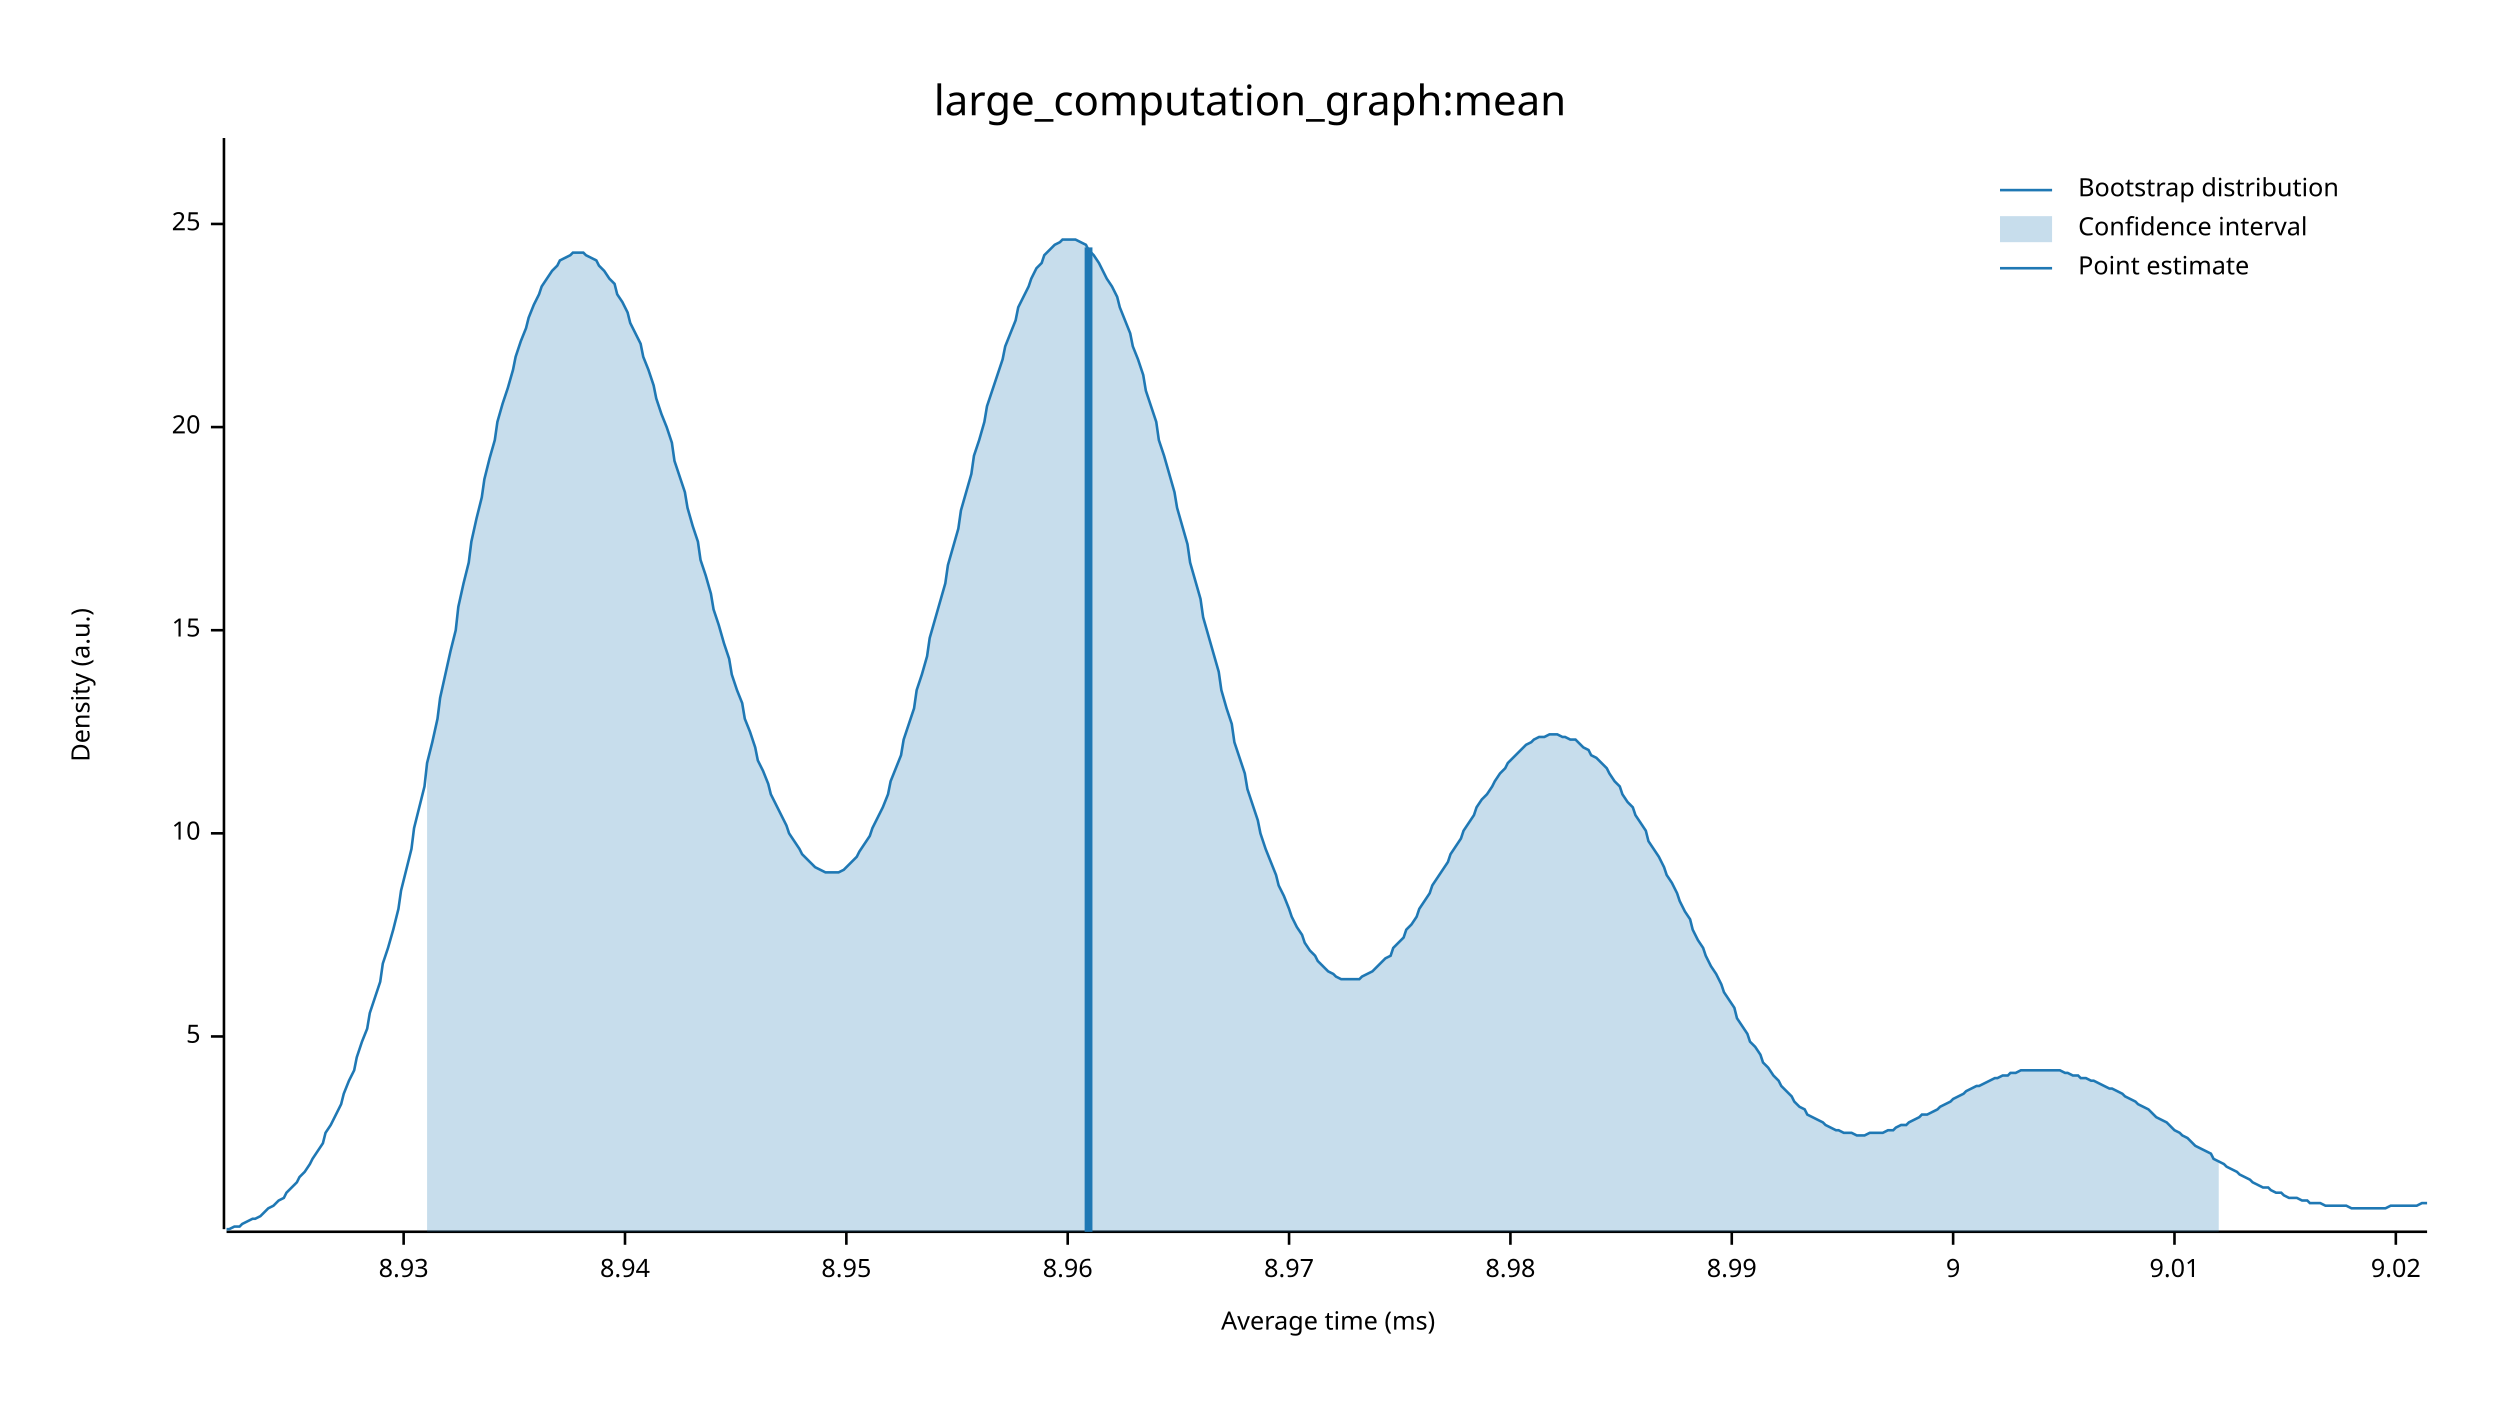
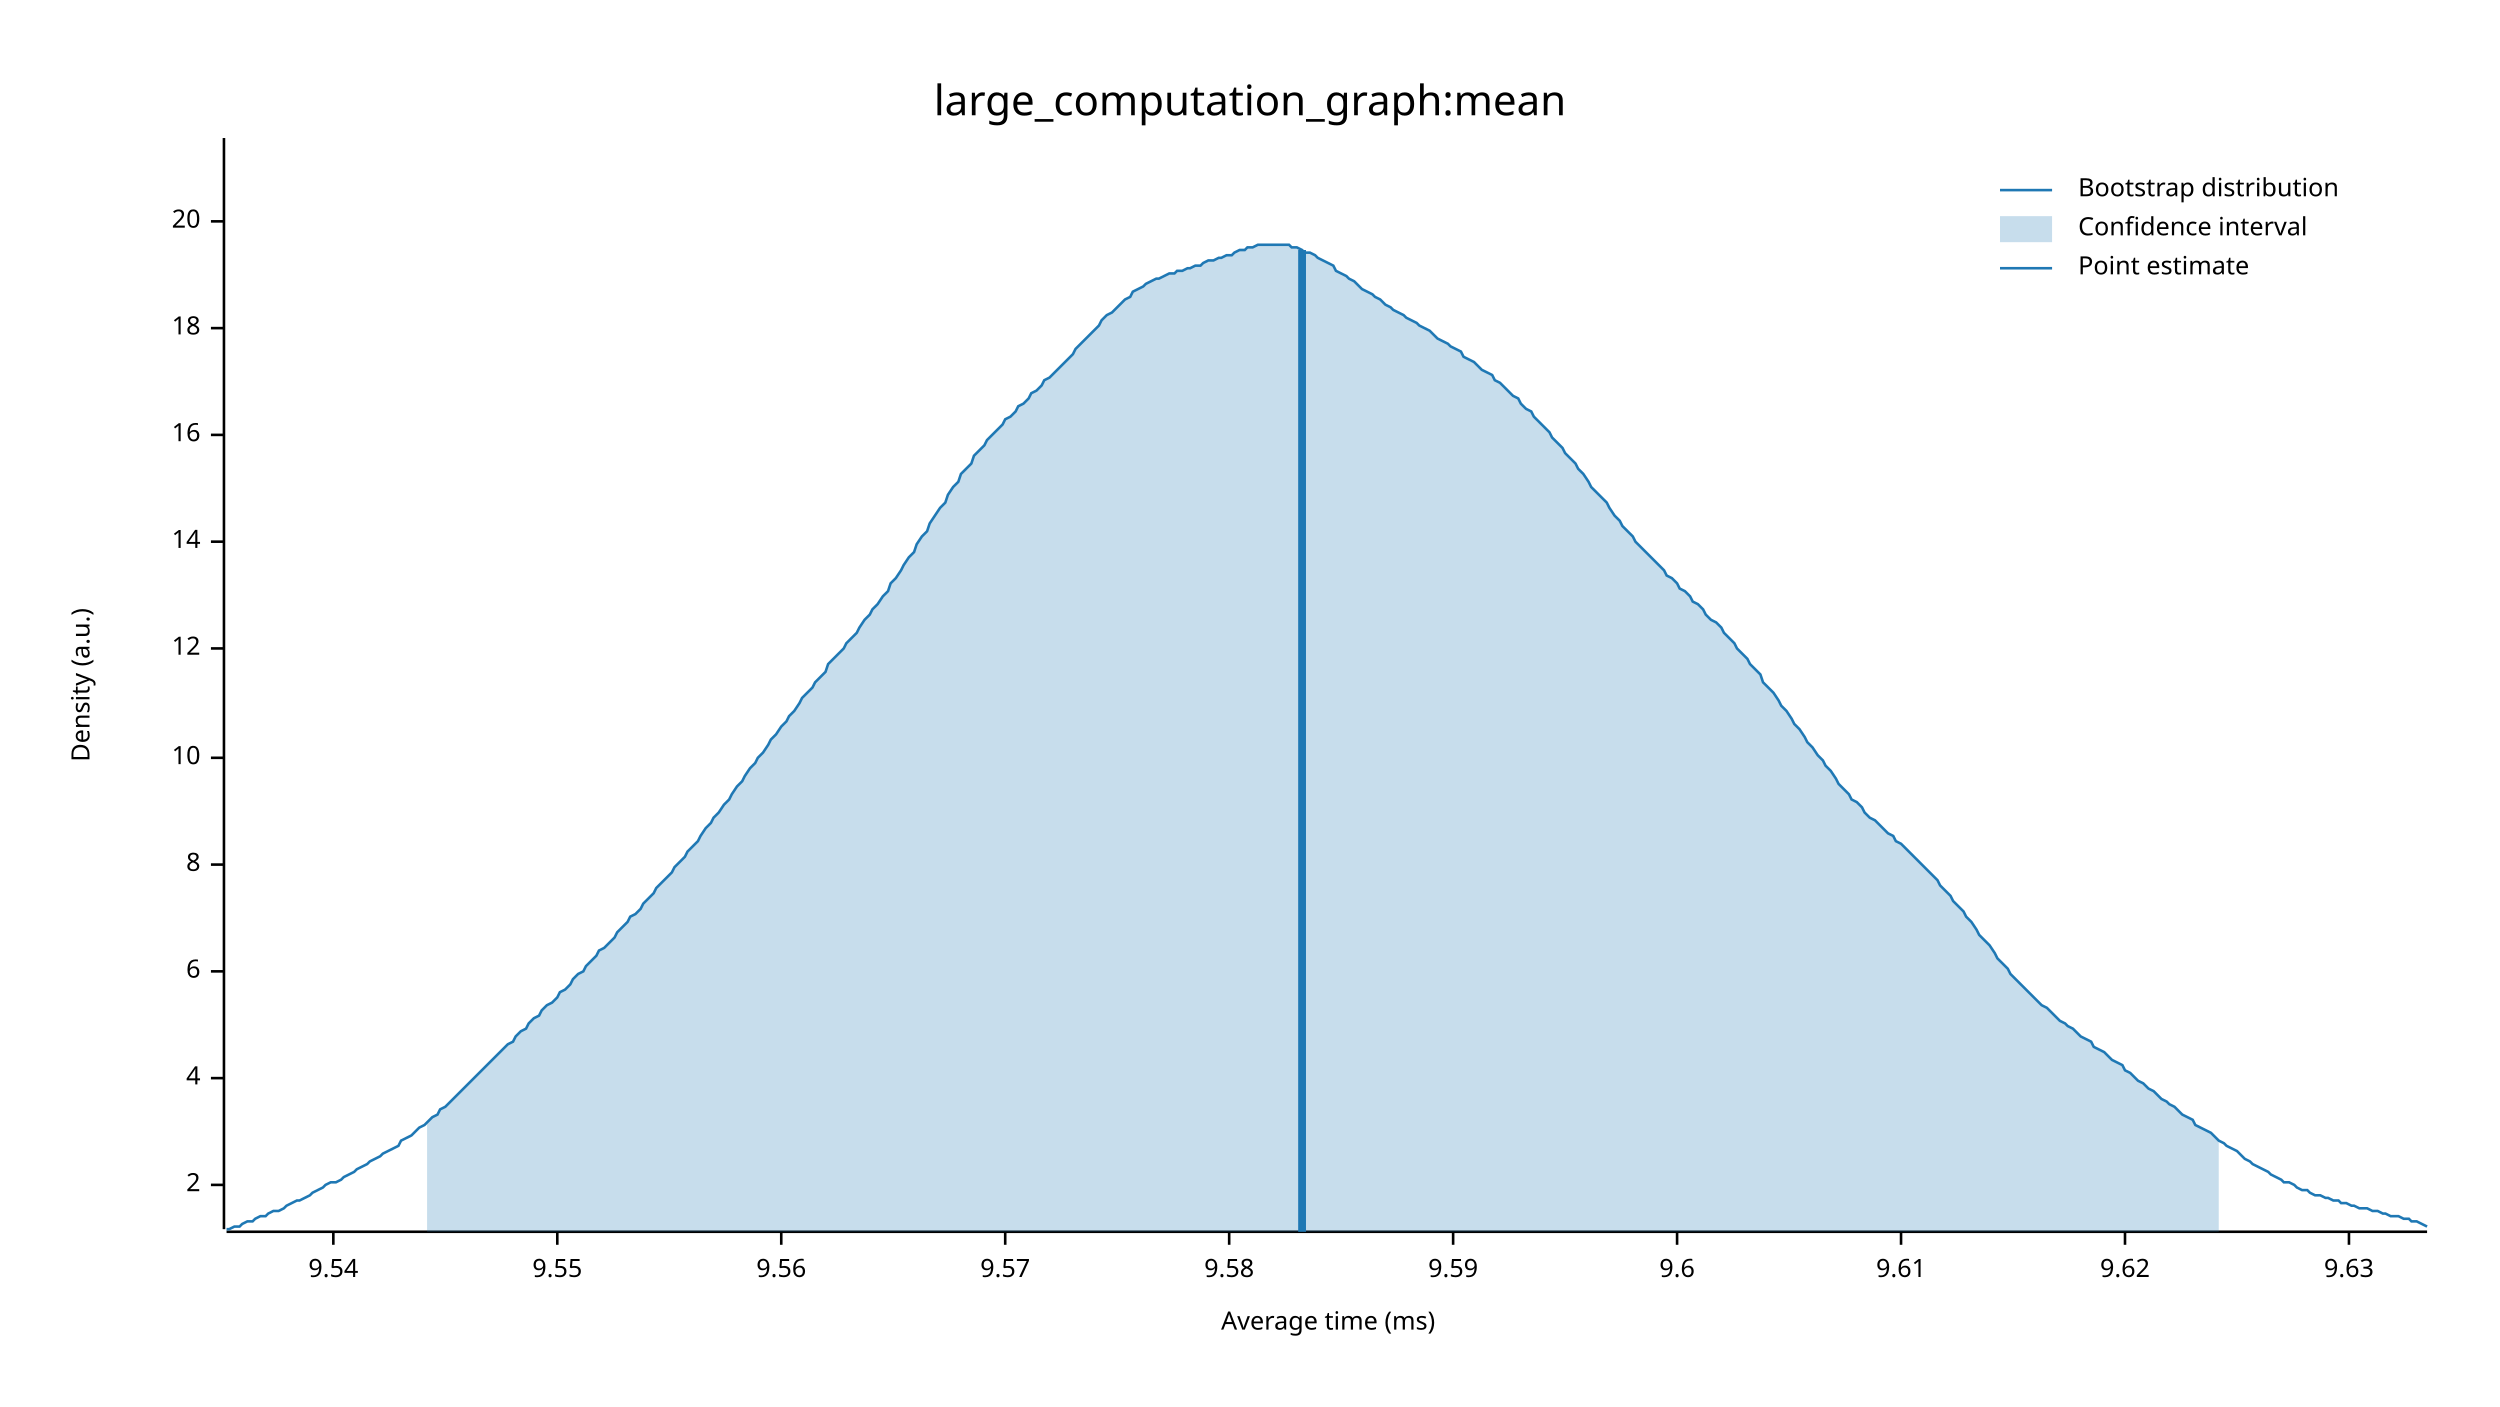
<svg xmlns="http://www.w3.org/2000/svg" width="960" height="540" viewBox="0 0 960 540">
  <text x="480" y="32" dy="0.76em" text-anchor="middle" font-family="sans-serif" font-size="16.129" opacity="1" fill="#000000">
large_computation_graph:mean
</text>
  <text x="27" y="263" dy="0.76em" text-anchor="middle" font-family="sans-serif" font-size="9.677" opacity="1" fill="#000000" transform="rotate(270, 27, 263)">
Density (a.u.)
</text>
  <text x="510" y="513" dy="-0.5ex" text-anchor="middle" font-family="sans-serif" font-size="9.677" opacity="1" fill="#000000">
Average time (ms)
</text>
  <polyline fill="none" opacity="1" stroke="#000000" stroke-width="1" points="86,53 86,472 " />
-   <text x="77" y="398" dy="0.5ex" text-anchor="end" font-family="sans-serif" font-size="9.677" opacity="1" fill="#000000">
- 5
+   <text x="77" y="455" dy="0.5ex" text-anchor="end" font-family="sans-serif" font-size="9.677" opacity="1" fill="#000000">
+ 2
</text>
-   <polyline fill="none" opacity="1" stroke="#000000" stroke-width="1" points="81,398 86,398 " />
-   <text x="77" y="320" dy="0.5ex" text-anchor="end" font-family="sans-serif" font-size="9.677" opacity="1" fill="#000000">
+   <polyline fill="none" opacity="1" stroke="#000000" stroke-width="1" points="81,455 86,455 " />
+   <text x="77" y="414" dy="0.5ex" text-anchor="end" font-family="sans-serif" font-size="9.677" opacity="1" fill="#000000">
+ 4
+ </text>
+   <polyline fill="none" opacity="1" stroke="#000000" stroke-width="1" points="81,414 86,414 " />
+   <text x="77" y="373" dy="0.5ex" text-anchor="end" font-family="sans-serif" font-size="9.677" opacity="1" fill="#000000">
+ 6
+ </text>
+   <polyline fill="none" opacity="1" stroke="#000000" stroke-width="1" points="81,373 86,373 " />
+   <text x="77" y="332" dy="0.5ex" text-anchor="end" font-family="sans-serif" font-size="9.677" opacity="1" fill="#000000">
+ 8
+ </text>
+   <polyline fill="none" opacity="1" stroke="#000000" stroke-width="1" points="81,332 86,332 " />
+   <text x="77" y="291" dy="0.5ex" text-anchor="end" font-family="sans-serif" font-size="9.677" opacity="1" fill="#000000">
10
</text>
-   <polyline fill="none" opacity="1" stroke="#000000" stroke-width="1" points="81,320 86,320 " />
-   <text x="77" y="242" dy="0.5ex" text-anchor="end" font-family="sans-serif" font-size="9.677" opacity="1" fill="#000000">
- 15
+   <polyline fill="none" opacity="1" stroke="#000000" stroke-width="1" points="81,291 86,291 " />
+   <text x="77" y="249" dy="0.5ex" text-anchor="end" font-family="sans-serif" font-size="9.677" opacity="1" fill="#000000">
+ 12
</text>
-   <polyline fill="none" opacity="1" stroke="#000000" stroke-width="1" points="81,242 86,242 " />
-   <text x="77" y="164" dy="0.5ex" text-anchor="end" font-family="sans-serif" font-size="9.677" opacity="1" fill="#000000">
+   <polyline fill="none" opacity="1" stroke="#000000" stroke-width="1" points="81,249 86,249 " />
+   <text x="77" y="208" dy="0.5ex" text-anchor="end" font-family="sans-serif" font-size="9.677" opacity="1" fill="#000000">
+ 14
+ </text>
+   <polyline fill="none" opacity="1" stroke="#000000" stroke-width="1" points="81,208 86,208 " />
+   <text x="77" y="167" dy="0.5ex" text-anchor="end" font-family="sans-serif" font-size="9.677" opacity="1" fill="#000000">
+ 16
+ </text>
+   <polyline fill="none" opacity="1" stroke="#000000" stroke-width="1" points="81,167 86,167 " />
+   <text x="77" y="126" dy="0.5ex" text-anchor="end" font-family="sans-serif" font-size="9.677" opacity="1" fill="#000000">
+ 18
+ </text>
+   <polyline fill="none" opacity="1" stroke="#000000" stroke-width="1" points="81,126 86,126 " />
+   <text x="77" y="85" dy="0.5ex" text-anchor="end" font-family="sans-serif" font-size="9.677" opacity="1" fill="#000000">
20
</text>
-   <polyline fill="none" opacity="1" stroke="#000000" stroke-width="1" points="81,164 86,164 " />
-   <text x="77" y="86" dy="0.5ex" text-anchor="end" font-family="sans-serif" font-size="9.677" opacity="1" fill="#000000">
- 25
+   <polyline fill="none" opacity="1" stroke="#000000" stroke-width="1" points="81,85 86,85 " />
+   <polyline fill="none" opacity="1" stroke="#000000" stroke-width="1" points="87,473 932,473 " />
+   <text x="128" y="483" dy="0.76em" text-anchor="middle" font-family="sans-serif" font-size="9.677" opacity="1" fill="#000000">
+ 9.54
</text>
-   <polyline fill="none" opacity="1" stroke="#000000" stroke-width="1" points="81,86 86,86 " />
-   <polyline fill="none" opacity="1" stroke="#000000" stroke-width="1" points="87,473 932,473 " />
-   <text x="155" y="483" dy="0.76em" text-anchor="middle" font-family="sans-serif" font-size="9.677" opacity="1" fill="#000000">
- 8.93
+   <polyline fill="none" opacity="1" stroke="#000000" stroke-width="1" points="128,473 128,478 " />
+   <text x="214" y="483" dy="0.76em" text-anchor="middle" font-family="sans-serif" font-size="9.677" opacity="1" fill="#000000">
+ 9.55
</text>
-   <polyline fill="none" opacity="1" stroke="#000000" stroke-width="1" points="155,473 155,478 " />
-   <text x="240" y="483" dy="0.76em" text-anchor="middle" font-family="sans-serif" font-size="9.677" opacity="1" fill="#000000">
- 8.94
+   <polyline fill="none" opacity="1" stroke="#000000" stroke-width="1" points="214,473 214,478 " />
+   <text x="300" y="483" dy="0.76em" text-anchor="middle" font-family="sans-serif" font-size="9.677" opacity="1" fill="#000000">
+ 9.56
</text>
-   <polyline fill="none" opacity="1" stroke="#000000" stroke-width="1" points="240,473 240,478 " />
-   <text x="325" y="483" dy="0.76em" text-anchor="middle" font-family="sans-serif" font-size="9.677" opacity="1" fill="#000000">
- 8.95
+   <polyline fill="none" opacity="1" stroke="#000000" stroke-width="1" points="300,473 300,478 " />
+   <text x="386" y="483" dy="0.76em" text-anchor="middle" font-family="sans-serif" font-size="9.677" opacity="1" fill="#000000">
+ 9.57
</text>
-   <polyline fill="none" opacity="1" stroke="#000000" stroke-width="1" points="325,473 325,478 " />
-   <text x="410" y="483" dy="0.76em" text-anchor="middle" font-family="sans-serif" font-size="9.677" opacity="1" fill="#000000">
- 8.96
+   <polyline fill="none" opacity="1" stroke="#000000" stroke-width="1" points="386,473 386,478 " />
+   <text x="472" y="483" dy="0.76em" text-anchor="middle" font-family="sans-serif" font-size="9.677" opacity="1" fill="#000000">
+ 9.58
</text>
-   <polyline fill="none" opacity="1" stroke="#000000" stroke-width="1" points="410,473 410,478 " />
-   <text x="495" y="483" dy="0.76em" text-anchor="middle" font-family="sans-serif" font-size="9.677" opacity="1" fill="#000000">
- 8.97
+   <polyline fill="none" opacity="1" stroke="#000000" stroke-width="1" points="472,473 472,478 " />
+   <text x="558" y="483" dy="0.76em" text-anchor="middle" font-family="sans-serif" font-size="9.677" opacity="1" fill="#000000">
+ 9.59
</text>
-   <polyline fill="none" opacity="1" stroke="#000000" stroke-width="1" points="495,473 495,478 " />
-   <text x="580" y="483" dy="0.76em" text-anchor="middle" font-family="sans-serif" font-size="9.677" opacity="1" fill="#000000">
- 8.98
+   <polyline fill="none" opacity="1" stroke="#000000" stroke-width="1" points="558,473 558,478 " />
+   <text x="644" y="483" dy="0.76em" text-anchor="middle" font-family="sans-serif" font-size="9.677" opacity="1" fill="#000000">
+ 9.6
</text>
-   <polyline fill="none" opacity="1" stroke="#000000" stroke-width="1" points="580,473 580,478 " />
-   <text x="665" y="483" dy="0.76em" text-anchor="middle" font-family="sans-serif" font-size="9.677" opacity="1" fill="#000000">
- 8.99
+   <polyline fill="none" opacity="1" stroke="#000000" stroke-width="1" points="644,473 644,478 " />
+   <text x="730" y="483" dy="0.76em" text-anchor="middle" font-family="sans-serif" font-size="9.677" opacity="1" fill="#000000">
+ 9.61
</text>
-   <polyline fill="none" opacity="1" stroke="#000000" stroke-width="1" points="665,473 665,478 " />
-   <text x="750" y="483" dy="0.76em" text-anchor="middle" font-family="sans-serif" font-size="9.677" opacity="1" fill="#000000">
- 9
+   <polyline fill="none" opacity="1" stroke="#000000" stroke-width="1" points="730,473 730,478 " />
+   <text x="816" y="483" dy="0.76em" text-anchor="middle" font-family="sans-serif" font-size="9.677" opacity="1" fill="#000000">
+ 9.62
</text>
-   <polyline fill="none" opacity="1" stroke="#000000" stroke-width="1" points="750,473 750,478 " />
-   <text x="835" y="483" dy="0.76em" text-anchor="middle" font-family="sans-serif" font-size="9.677" opacity="1" fill="#000000">
- 9.01
+   <polyline fill="none" opacity="1" stroke="#000000" stroke-width="1" points="816,473 816,478 " />
+   <text x="902" y="483" dy="0.76em" text-anchor="middle" font-family="sans-serif" font-size="9.677" opacity="1" fill="#000000">
+ 9.63
</text>
-   <polyline fill="none" opacity="1" stroke="#000000" stroke-width="1" points="835,473 835,478 " />
-   <text x="920" y="483" dy="0.76em" text-anchor="middle" font-family="sans-serif" font-size="9.677" opacity="1" fill="#000000">
- 9.02
- </text>
-   <polyline fill="none" opacity="1" stroke="#000000" stroke-width="1" points="920,473 920,478 " />
-   <polyline fill="none" opacity="1" stroke="#1F78B4" stroke-width="1" points="87,472 88,472 90,471 92,471 93,470 95,469 97,468 98,468 100,467 102,465 103,464 105,463 107,461 109,460 110,458 112,456 114,454 115,452 117,450 119,447 120,445 122,442 124,439 125,435 127,432 129,428 131,424 132,420 134,415 136,411 137,406 139,400 141,395 142,389 144,383 146,377 147,370 149,364 151,357 153,349 154,342 156,334 158,326 159,318 161,310 163,302 164,293 166,285 168,276 169,268 171,259 173,250 175,242 176,233 178,224 180,216 181,208 183,199 185,191 186,184 188,176 190,169 191,162 193,155 195,149 197,142 198,137 200,131 202,126 203,122 205,117 207,113 208,110 210,107 212,104 214,102 215,100 217,99 219,98 220,97 222,97 224,97 225,98 227,99 229,100 230,102 232,104 234,107 236,109 237,113 239,116 241,120 242,124 244,128 246,132 247,137 249,142 251,148 252,153 254,159 256,164 258,170 259,177 261,183 263,189 264,195 266,202 268,208 269,215 271,221 273,228 274,234 276,240 278,247 280,253 281,259 283,265 285,270 286,276 288,281 290,287 291,292 293,296 295,301 296,305 298,309 300,313 302,317 303,320 305,323 307,326 308,328 310,330 312,332 313,333 315,334 317,335 318,335 320,335 322,335 324,334 325,333 327,331 329,329 330,327 332,324 334,321 335,318 337,314 339,310 341,305 342,300 344,295 346,290 347,284 349,278 351,272 352,265 354,259 356,252 357,245 359,238 361,231 363,224 364,217 366,210 368,203 369,196 371,189 373,182 374,175 376,169 378,162 379,156 381,150 383,144 385,138 386,133 388,128 390,123 391,118 393,114 395,110 396,107 398,103 400,101 401,98 403,96 405,94 407,93 408,92 410,92 412,92 413,92 415,93 417,94 418,96 420,98 422,101 423,103 425,107 427,110 429,114 430,118 432,123 434,128 435,133 437,138 439,144 440,150 442,156 444,162 445,169 447,175 449,182 451,189 452,195 454,202 456,209 457,216 459,223 461,230 462,237 464,244 466,251 468,258 469,265 471,272 473,278 474,285 476,291 478,297 479,303 481,309 483,315 484,320 486,326 488,331 490,336 491,340 493,344 495,349 496,352 498,356 500,359 501,362 503,365 505,367 506,369 508,371 510,373 512,374 513,375 515,376 517,376 518,376 520,376 522,376 523,375 525,374 527,373 528,372 530,370 532,368 534,367 535,364 537,362 539,360 540,357 542,355 544,352 545,349 547,346 549,343 550,340 552,337 554,334 556,331 557,328 559,325 561,322 562,319 564,316 566,313 567,310 569,307 571,305 573,302 574,300 576,297 578,295 579,293 581,291 583,289 584,288 586,286 588,285 589,284 591,283 593,283 595,282 596,282 598,282 600,283 601,283 603,284 605,284 606,285 608,287 610,288 611,290 613,291 615,293 617,295 618,297 620,300 622,302 623,305 625,308 627,310 628,313 630,316 632,319 633,323 635,326 637,329 639,333 640,336 642,339 644,343 645,346 647,350 649,353 650,357 652,361 654,364 655,367 657,371 659,374 661,378 662,381 664,384 666,387 667,391 669,394 671,397 672,400 674,402 676,405 677,408 679,410 681,413 683,415 684,417 686,419 688,421 689,423 691,425 693,426 694,428 696,429 698,430 700,431 701,432 703,433 705,434 706,434 708,435 710,435 711,435 713,436 715,436 716,436 718,435 720,435 722,435 723,435 725,434 727,434 728,433 730,432 732,432 733,431 735,430 737,429 738,428 740,428 742,427 744,426 745,425 747,424 749,423 750,422 752,421 754,420 755,419 757,418 759,417 760,417 762,416 764,415 766,414 767,414 769,413 771,413 772,412 774,412 776,411 777,411 779,411 781,411 782,411 784,411 786,411 788,411 789,411 791,411 793,412 794,412 796,413 798,413 799,414 801,414 803,415 804,415 806,416 808,417 810,418 811,418 813,419 815,420 816,421 818,422 820,423 821,424 823,425 825,426 827,428 828,429 830,430 832,431 833,432 835,434 837,435 838,436 840,437 842,439 843,440 845,441 847,442 849,443 850,445 852,446 854,447 855,448 857,449 859,450 860,451 862,452 864,453 865,454 867,455 869,456 871,456 872,457 874,458 876,458 877,459 879,460 881,460 882,460 884,461 886,461 887,462 889,462 891,462 893,463 894,463 896,463 898,463 899,463 901,463 903,464 904,464 906,464 908,464 909,464 911,464 913,464 915,464 916,464 918,463 920,463 921,463 923,463 925,463 926,463 928,463 930,462 932,462 " />
-   <polygon opacity="0.25" fill="#1F78B4" points="164,293 166,285 168,276 169,268 171,259 173,250 175,242 176,233 178,224 180,216 181,208 183,199 185,191 186,184 188,176 190,169 191,162 193,155 195,149 197,142 198,137 200,131 202,126 203,122 205,117 207,113 208,110 210,107 212,104 214,102 215,100 217,99 219,98 220,97 222,97 224,97 225,98 227,99 229,100 230,102 232,104 234,107 236,109 237,113 239,116 241,120 242,124 244,128 246,132 247,137 249,142 251,148 252,153 254,159 256,164 258,170 259,177 261,183 263,189 264,195 266,202 268,208 269,215 271,221 273,228 274,234 276,240 278,247 280,253 281,259 283,265 285,270 286,276 288,281 290,287 291,292 293,296 295,301 296,305 298,309 300,313 302,317 303,320 305,323 307,326 308,328 310,330 312,332 313,333 315,334 317,335 318,335 320,335 322,335 324,334 325,333 327,331 329,329 330,327 332,324 334,321 335,318 337,314 339,310 341,305 342,300 344,295 346,290 347,284 349,278 351,272 352,265 354,259 356,252 357,245 359,238 361,231 363,224 364,217 366,210 368,203 369,196 371,189 373,182 374,175 376,169 378,162 379,156 381,150 383,144 385,138 386,133 388,128 390,123 391,118 393,114 395,110 396,107 398,103 400,101 401,98 403,96 405,94 407,93 408,92 410,92 412,92 413,92 415,93 417,94 418,96 420,98 422,101 423,103 425,107 427,110 429,114 430,118 432,123 434,128 435,133 437,138 439,144 440,150 442,156 444,162 445,169 447,175 449,182 451,189 452,195 454,202 456,209 457,216 459,223 461,230 462,237 464,244 466,251 468,258 469,265 471,272 473,278 474,285 476,291 478,297 479,303 481,309 483,315 484,320 486,326 488,331 490,336 491,340 493,344 495,349 496,352 498,356 500,359 501,362 503,365 505,367 506,369 508,371 510,373 512,374 513,375 515,376 517,376 518,376 520,376 522,376 523,375 525,374 527,373 528,372 530,370 532,368 534,367 535,364 537,362 539,360 540,357 542,355 544,352 545,349 547,346 549,343 550,340 552,337 554,334 556,331 557,328 559,325 561,322 562,319 564,316 566,313 567,310 569,307 571,305 573,302 574,300 576,297 578,295 579,293 581,291 583,289 584,288 586,286 588,285 589,284 591,283 593,283 595,282 596,282 598,282 600,283 601,283 603,284 605,284 606,285 608,287 610,288 611,290 613,291 615,293 617,295 618,297 620,300 622,302 623,305 625,308 627,310 628,313 630,316 632,319 633,323 635,326 637,329 639,333 640,336 642,339 644,343 645,346 647,350 649,353 650,357 652,361 654,364 655,367 657,371 659,374 661,378 662,381 664,384 666,387 667,391 669,394 671,397 672,400 674,402 676,405 677,408 679,410 681,413 683,415 684,417 686,419 688,421 689,423 691,425 693,426 694,428 696,429 698,430 700,431 701,432 703,433 705,434 706,434 708,435 710,435 711,435 713,436 715,436 716,436 718,435 720,435 722,435 723,435 725,434 727,434 728,433 730,432 732,432 733,431 735,430 737,429 738,428 740,428 742,427 744,426 745,425 747,424 749,423 750,422 752,421 754,420 755,419 757,418 759,417 760,417 762,416 764,415 766,414 767,414 769,413 771,413 772,412 774,412 776,411 777,411 779,411 781,411 782,411 784,411 786,411 788,411 789,411 791,411 793,412 794,412 796,413 798,413 799,414 801,414 803,415 804,415 806,416 808,417 810,418 811,418 813,419 815,420 816,421 818,422 820,423 821,424 823,425 825,426 827,428 828,429 830,430 832,431 833,432 835,434 837,435 838,436 840,437 842,439 843,440 845,441 847,442 849,443 850,445 852,446 852,473 164,473 " />
-   <polyline fill="none" opacity="1" stroke="#1F78B4" stroke-width="3" points="418,473 418,95 " />
+   <polyline fill="none" opacity="1" stroke="#000000" stroke-width="1" points="902,473 902,478 " />
+   <polyline fill="none" opacity="1" stroke="#1F78B4" stroke-width="1" points="87,472 88,472 90,471 92,471 93,470 95,469 97,469 98,468 100,467 102,467 103,466 105,465 107,465 109,464 110,463 112,462 114,461 115,461 117,460 119,459 120,458 122,457 124,456 125,455 127,454 129,454 131,453 132,452 134,451 136,450 137,449 139,448 141,447 142,446 144,445 146,444 147,443 149,442 151,441 153,440 154,438 156,437 158,436 159,435 161,433 163,432 164,431 166,429 168,428 169,426 171,425 173,423 175,421 176,420 178,418 180,416 181,415 183,413 185,411 186,410 188,408 190,406 191,405 193,403 195,401 197,400 198,398 200,396 202,395 203,393 205,391 207,390 208,388 210,386 212,385 214,383 215,381 217,380 219,378 220,376 222,374 224,373 225,371 227,369 229,367 230,365 232,364 234,362 236,360 237,358 239,356 241,354 242,352 244,351 246,349 247,347 249,345 251,343 252,341 254,339 256,337 258,335 259,333 261,331 263,329 264,327 266,325 268,323 269,321 271,318 273,316 274,314 276,312 278,309 280,307 281,305 283,302 285,300 286,298 288,295 290,293 291,291 293,289 295,286 296,284 298,282 300,279 302,277 303,275 305,273 307,270 308,268 310,266 312,264 313,262 315,260 317,258 318,255 320,253 322,251 324,249 325,247 327,245 329,243 330,241 332,238 334,236 335,234 337,232 339,229 341,227 342,224 344,222 346,219 347,217 349,214 351,212 352,209 354,206 356,204 357,201 359,198 361,195 363,193 364,190 366,187 368,185 369,182 371,180 373,178 374,175 376,173 378,171 379,169 381,167 383,165 385,163 386,161 388,160 390,158 391,156 393,155 395,153 396,151 398,150 400,148 401,146 403,145 405,143 407,141 408,140 410,138 412,136 413,134 415,132 417,130 418,129 420,127 422,125 423,123 425,121 427,120 429,118 430,117 432,115 434,114 435,112 437,111 439,110 440,109 442,108 444,107 445,107 447,106 449,105 451,105 452,104 454,104 456,103 457,103 459,102 461,102 462,101 464,100 466,100 468,99 469,99 471,98 473,98 474,97 476,96 478,96 479,95 481,95 483,94 484,94 486,94 488,94 490,94 491,94 493,94 495,94 496,95 498,95 500,96 501,97 503,97 505,98 506,99 508,100 510,101 512,102 513,104 515,105 517,106 518,107 520,108 522,110 523,111 525,112 527,113 528,114 530,115 532,117 534,118 535,119 537,120 539,121 540,122 542,123 544,124 545,125 547,126 549,127 550,128 552,130 554,131 556,132 557,133 559,134 561,135 562,137 564,138 566,139 567,140 569,142 571,143 573,144 574,146 576,147 578,149 579,150 581,152 583,153 584,155 586,157 588,158 589,160 591,162 593,164 595,166 596,168 598,170 600,172 601,174 603,176 605,178 606,180 608,182 610,185 611,187 613,189 615,191 617,193 618,195 620,198 622,200 623,202 625,204 627,206 628,208 630,210 632,212 633,213 635,215 637,217 639,219 640,221 642,222 644,224 645,226 647,227 649,229 650,231 652,232 654,234 655,236 657,238 659,239 661,241 662,243 664,245 666,247 667,249 669,251 671,253 672,255 674,257 676,259 677,262 679,264 681,266 683,269 684,271 686,273 688,276 689,278 691,280 693,283 694,285 696,287 698,290 700,292 701,294 703,296 705,299 706,301 708,303 710,305 711,307 713,308 715,310 716,312 718,314 720,315 722,317 723,318 725,320 727,321 728,323 730,324 732,326 733,327 735,329 737,331 738,332 740,334 742,336 744,338 745,340 747,342 749,344 750,346 752,348 754,350 755,352 757,354 759,357 760,359 762,361 764,363 766,366 767,368 769,370 771,372 772,374 774,376 776,378 777,379 779,381 781,383 782,384 784,386 786,387 788,389 789,390 791,392 793,393 794,394 796,395 798,397 799,398 801,399 803,400 804,402 806,403 808,404 810,406 811,407 813,408 815,409 816,411 818,412 820,414 821,415 823,416 825,418 827,419 828,420 830,422 832,423 833,424 835,425 837,427 838,428 840,429 842,430 843,432 845,433 847,434 849,435 850,436 852,438 854,439 855,440 857,441 859,442 860,443 862,445 864,446 865,447 867,448 869,449 871,450 872,451 874,452 876,453 877,454 879,454 881,455 882,456 884,457 886,457 887,458 889,459 891,459 893,460 894,460 896,461 898,461 899,462 901,462 903,463 904,463 906,464 908,464 909,464 911,465 913,465 915,466 916,466 918,467 920,467 921,467 923,468 925,468 926,469 928,469 930,470 932,471 " />
+   <polygon opacity="0.25" fill="#1F78B4" points="164,431 166,429 168,428 169,426 171,425 173,423 175,421 176,420 178,418 180,416 181,415 183,413 185,411 186,410 188,408 190,406 191,405 193,403 195,401 197,400 198,398 200,396 202,395 203,393 205,391 207,390 208,388 210,386 212,385 214,383 215,381 217,380 219,378 220,376 222,374 224,373 225,371 227,369 229,367 230,365 232,364 234,362 236,360 237,358 239,356 241,354 242,352 244,351 246,349 247,347 249,345 251,343 252,341 254,339 256,337 258,335 259,333 261,331 263,329 264,327 266,325 268,323 269,321 271,318 273,316 274,314 276,312 278,309 280,307 281,305 283,302 285,300 286,298 288,295 290,293 291,291 293,289 295,286 296,284 298,282 300,279 302,277 303,275 305,273 307,270 308,268 310,266 312,264 313,262 315,260 317,258 318,255 320,253 322,251 324,249 325,247 327,245 329,243 330,241 332,238 334,236 335,234 337,232 339,229 341,227 342,224 344,222 346,219 347,217 349,214 351,212 352,209 354,206 356,204 357,201 359,198 361,195 363,193 364,190 366,187 368,185 369,182 371,180 373,178 374,175 376,173 378,171 379,169 381,167 383,165 385,163 386,161 388,160 390,158 391,156 393,155 395,153 396,151 398,150 400,148 401,146 403,145 405,143 407,141 408,140 410,138 412,136 413,134 415,132 417,130 418,129 420,127 422,125 423,123 425,121 427,120 429,118 430,117 432,115 434,114 435,112 437,111 439,110 440,109 442,108 444,107 445,107 447,106 449,105 451,105 452,104 454,104 456,103 457,103 459,102 461,102 462,101 464,100 466,100 468,99 469,99 471,98 473,98 474,97 476,96 478,96 479,95 481,95 483,94 484,94 486,94 488,94 490,94 491,94 493,94 495,94 496,95 498,95 500,96 501,97 503,97 505,98 506,99 508,100 510,101 512,102 513,104 515,105 517,106 518,107 520,108 522,110 523,111 525,112 527,113 528,114 530,115 532,117 534,118 535,119 537,120 539,121 540,122 542,123 544,124 545,125 547,126 549,127 550,128 552,130 554,131 556,132 557,133 559,134 561,135 562,137 564,138 566,139 567,140 569,142 571,143 573,144 574,146 576,147 578,149 579,150 581,152 583,153 584,155 586,157 588,158 589,160 591,162 593,164 595,166 596,168 598,170 600,172 601,174 603,176 605,178 606,180 608,182 610,185 611,187 613,189 615,191 617,193 618,195 620,198 622,200 623,202 625,204 627,206 628,208 630,210 632,212 633,213 635,215 637,217 639,219 640,221 642,222 644,224 645,226 647,227 649,229 650,231 652,232 654,234 655,236 657,238 659,239 661,241 662,243 664,245 666,247 667,249 669,251 671,253 672,255 674,257 676,259 677,262 679,264 681,266 683,269 684,271 686,273 688,276 689,278 691,280 693,283 694,285 696,287 698,290 700,292 701,294 703,296 705,299 706,301 708,303 710,305 711,307 713,308 715,310 716,312 718,314 720,315 722,317 723,318 725,320 727,321 728,323 730,324 732,326 733,327 735,329 737,331 738,332 740,334 742,336 744,338 745,340 747,342 749,344 750,346 752,348 754,350 755,352 757,354 759,357 760,359 762,361 764,363 766,366 767,368 769,370 771,372 772,374 774,376 776,378 777,379 779,381 781,383 782,384 784,386 786,387 788,389 789,390 791,392 793,393 794,394 796,395 798,397 799,398 801,399 803,400 804,402 806,403 808,404 810,406 811,407 813,408 815,409 816,411 818,412 820,414 821,415 823,416 825,418 827,419 828,420 830,422 832,423 833,424 835,425 837,427 838,428 840,429 842,430 843,432 845,433 847,434 849,435 850,436 852,438 852,473 164,473 " />
+   <polyline fill="none" opacity="1" stroke="#1F78B4" stroke-width="3" points="500,473 500,96 " />
  <text x="798" y="68" dy="0.76em" text-anchor="start" font-family="sans-serif" font-size="9.677" opacity="1" fill="#000000">
Bootstrap distribution
</text>
  <text x="798" y="83" dy="0.76em" text-anchor="start" font-family="sans-serif" font-size="9.677" opacity="1" fill="#000000">
Confidence interval
</text>
  <text x="798" y="98" dy="0.76em" text-anchor="start" font-family="sans-serif" font-size="9.677" opacity="1" fill="#000000">
Point estimate
</text>
  <polyline fill="none" opacity="1" stroke="#1F78B4" stroke-width="1" points="768,73 788,73 " />
  <rect x="768" y="83" width="20" height="10" opacity="0.25" fill="#1F78B4" stroke="none" />
  <polyline fill="none" opacity="1" stroke="#1F78B4" stroke-width="1" points="768,103 788,103 " />
</svg>
